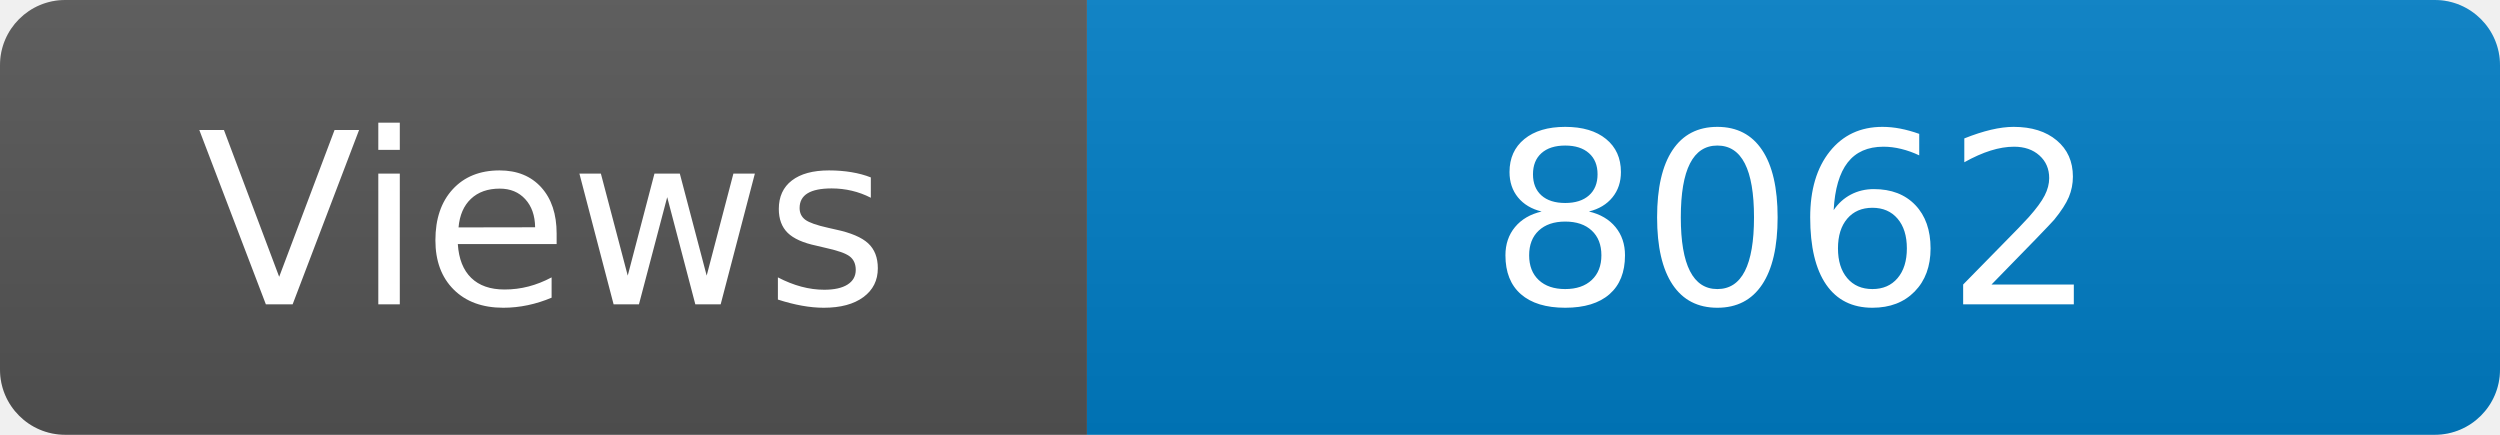
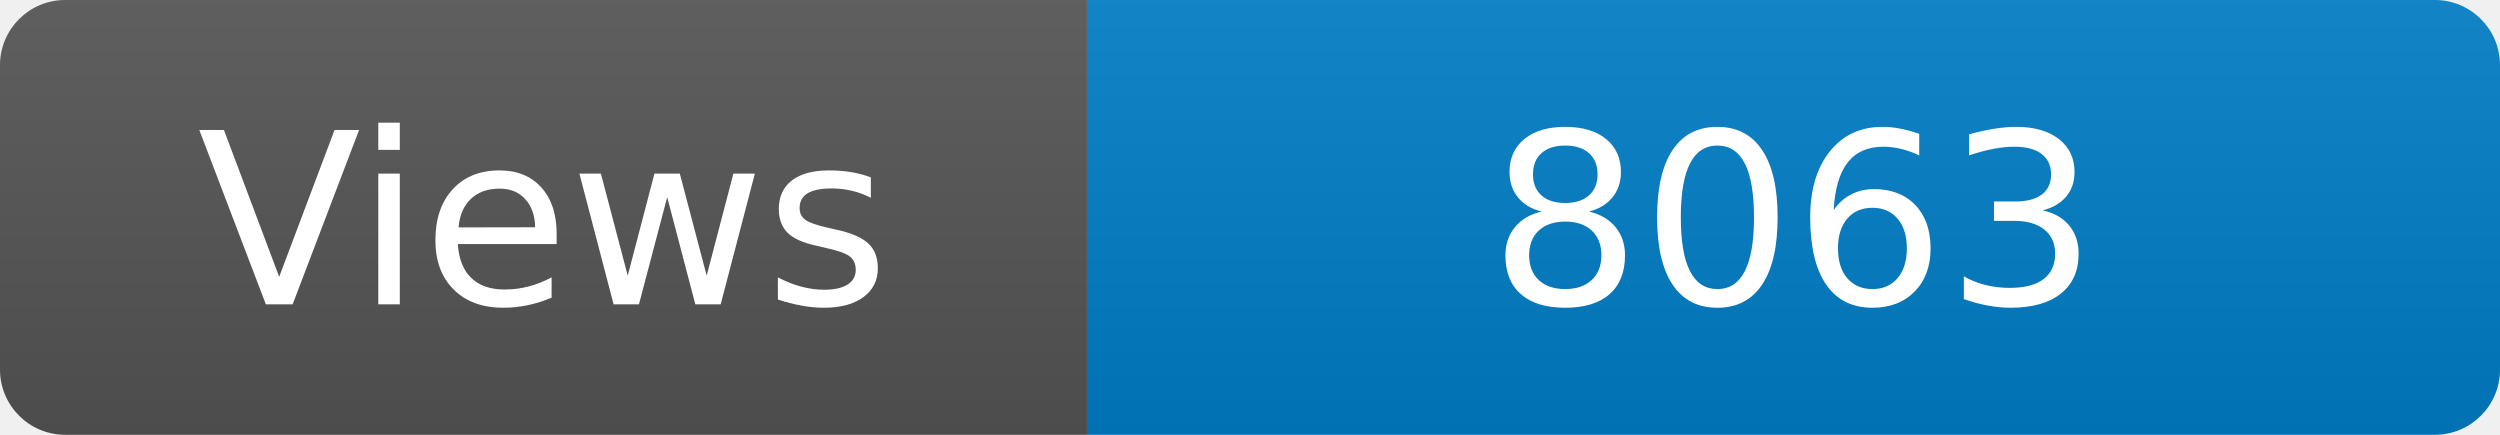
<svg xmlns="http://www.w3.org/2000/svg" width="115" height="20" role="img" aria-label="Maintained?: yes">
  <linearGradient id="s" x2="0" y2="100%">
    <stop offset="0" stop-color="#bbb" stop-opacity=".1" />
    <stop offset="1" stop-opacity=".1" />
  </linearGradient>
  <clipPath id="r">
    <rect width="115" height="20" rx="3" fill="#fff" />
  </clipPath>
  <g clip-path="url(#r)">
    <rect width="50" height="20" fill="#555" />
    <rect x="50" width="160" height="20" fill="#007ec6" />
    <rect width="115" height="20" fill="url(#s)" />
  </g>
  <g fill="#fff" text-anchor="middle" font-family="Verdana,Geneva,DejaVu Sans,sans-serif" font-size="110">
    <text x="250" y="140" transform="scale(.1)" fill="#fff">Views</text>
-     <text x="825" y="140" transform="scale(.1)" fill="#fff">8062</text>
+     <text x="825" y="140" transform="scale(.1)" fill="#fff">8063</text>
  </g>
</svg>
